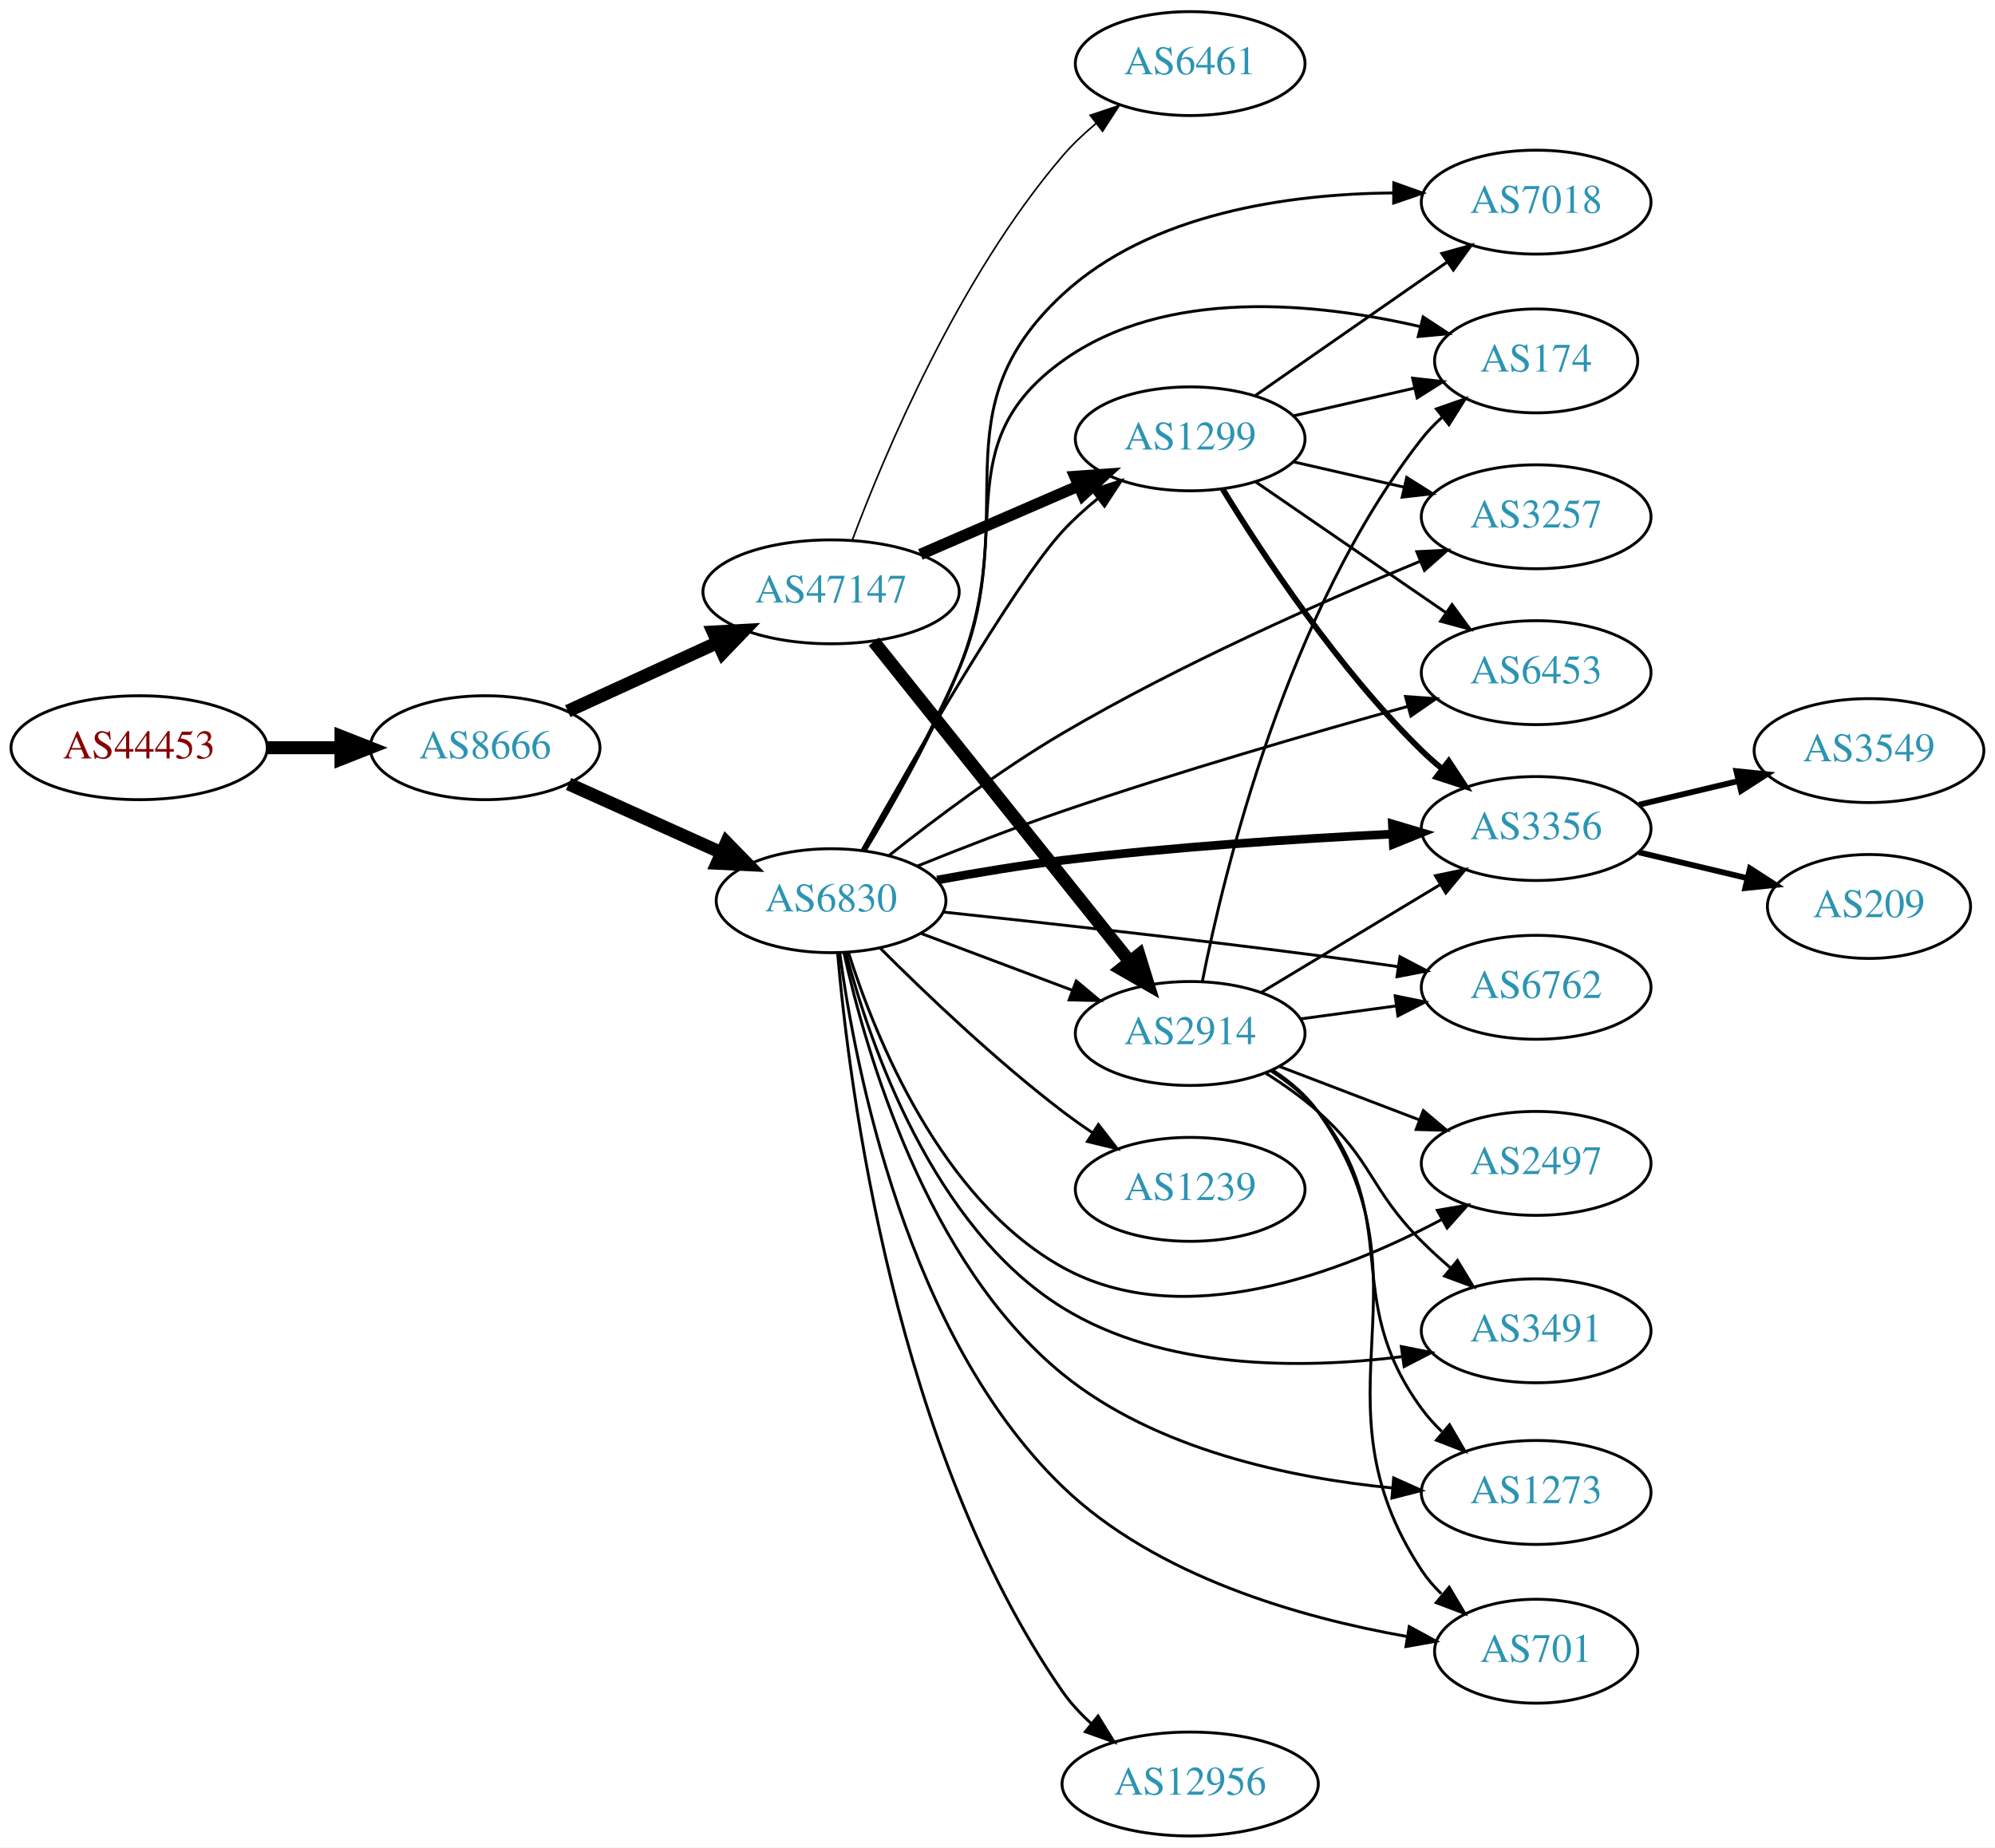
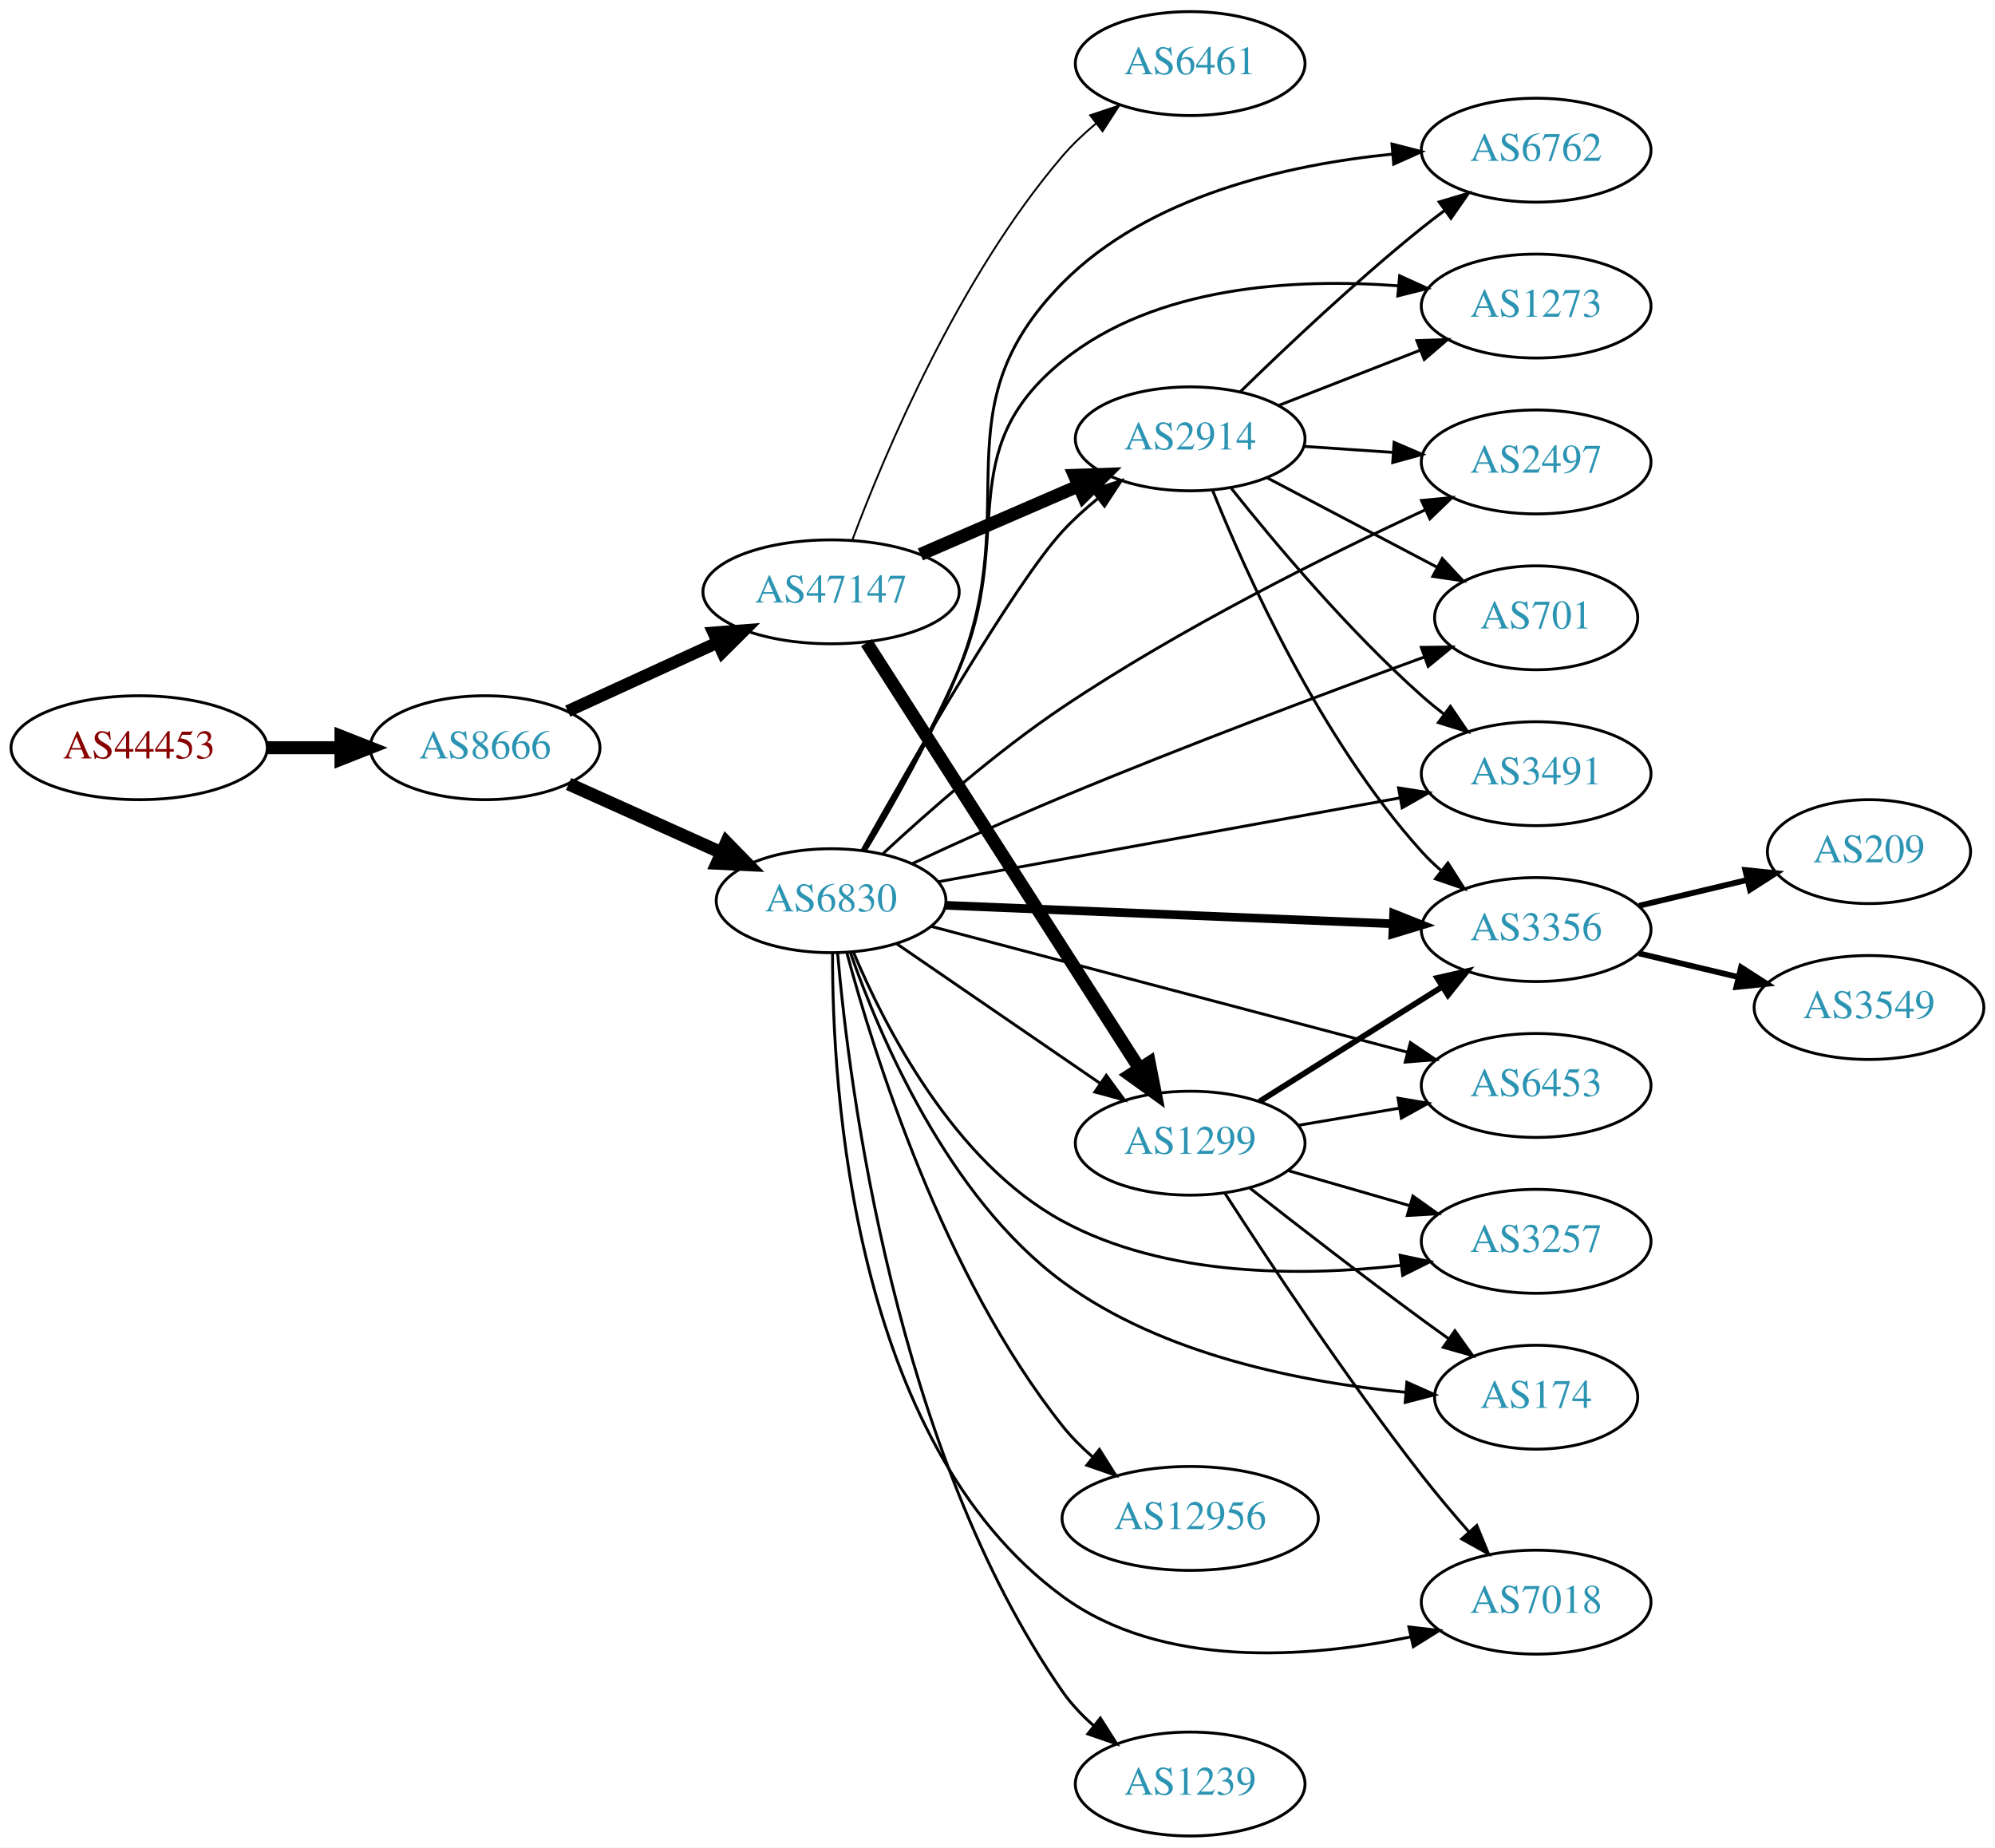
<svg xmlns="http://www.w3.org/2000/svg" xmlns:xlink="http://www.w3.org/1999/xlink" width="691pt" height="640pt" viewBox="0.00 0.00 691.06 640.00">
  <g id="graph0" class="graph" transform="scale(1 1) rotate(0) translate(4 636)">
    <polygon fill="white" stroke="none" points="-4,4 -4,-636 687.055,-636 687.055,4 -4,4" />
    <g id="node1" class="node">
      <g id="a_node1">
        <a xlink:href="/asn/44453" xlink:title="AS44453 ~ interneX GmbH [AT]">
          <ellipse fill="#ffffff" stroke="black" cx="44.196" cy="-377" rx="44.393" ry="18" />
          <text text-anchor="middle" x="44.196" y="-373.3" font-family="Times,serif" font-size="14.00" fill="#880000">AS44453</text>
        </a>
      </g>
    </g>
    <g id="node2" class="node">
      <g id="a_node2">
        <a xlink:href="/asn/8666" xlink:title="AS8666 ~ FiberLink GmbH [AT]">
          <ellipse fill="#ffffff" stroke="black" cx="164.039" cy="-377" rx="39.794" ry="18" />
          <text text-anchor="middle" x="164.039" y="-373.3" font-family="Times,serif" font-size="14.00" fill="#2c94b3">AS8666</text>
        </a>
      </g>
    </g>
    <g id="edge1" class="edge">
      <path fill="none" stroke="black" stroke-width="4.5" d="M88.407,-377C96.72,-377 105.482,-377 113.965,-377" />
      <polygon fill="black" stroke="black" stroke-width="4.5" points="114.123,-380.938 124.123,-377 114.123,-373.063 114.123,-380.938" />
    </g>
    <g id="node3" class="node">
      <g id="a_node3">
+         <a xlink:href="/asn/47147" xlink:title="AS47147 ~ ANEXIA Internetdienstleistungs GmbH [AT]">
+           <ellipse fill="#ffffff" stroke="black" cx="283.881" cy="-431" rx="44.393" ry="18" />
+           <text text-anchor="middle" x="283.881" y="-427.3" font-family="Times,serif" font-size="14.00" fill="#2c94b3">AS47147</text>
+         </a>
+       </g>
+     </g>
+     <g id="edge2" class="edge">
+       <path fill="none" stroke="black" stroke-width="4.219" d="M192.667,-389.661C208.165,-396.762 227.732,-405.728 244.678,-413.494" />
+       <polygon fill="black" stroke="black" stroke-width="4.219" points="243.152,-416.855 253.781,-417.665 246.228,-410.143 243.152,-416.855" />
+     </g>
+     <g id="node4" class="node">
+       <g id="a_node4">
        <a xlink:href="/asn/6830" xlink:title="AS6830 ~ LGI-UPC [AT]">
          <ellipse fill="#ffffff" stroke="black" cx="283.881" cy="-324" rx="39.794" ry="18" />
          <text text-anchor="middle" x="283.881" y="-320.3" font-family="Times,serif" font-size="14.00" fill="#2c94b3">AS6830</text>
        </a>
      </g>
    </g>
-     <g id="edge2" class="edge">
+     <g id="edge3" class="edge">
      <path fill="none" stroke="black" stroke-width="4.5" d="M192.966,-364.44C208.816,-357.311 228.849,-348.301 245.98,-340.596" />
      <polygon fill="black" stroke="black" stroke-width="4.5" points="247.65,-344.163 255.155,-336.47 244.419,-336.981 247.65,-344.163" />
    </g>
-     <g id="node4" class="node">
-       <g id="a_node4">
-         <a xlink:href="/asn/47147" xlink:title="AS47147 ~ ANEXIA Internetdienstleistungs GmbH [AT]">
-           <ellipse fill="#ffffff" stroke="black" cx="283.881" cy="-431" rx="44.393" ry="18" />
-           <text text-anchor="middle" x="283.881" y="-427.3" font-family="Times,serif" font-size="14.00" fill="#2c94b3">AS47147</text>
-         </a>
-       </g>
-     </g>
-     <g id="edge3" class="edge">
-       <path fill="none" stroke="black" stroke-width="4.5" d="M192.667,-389.661C208.165,-396.762 227.732,-405.728 244.678,-413.494" />
-       <polygon fill="black" stroke="black" stroke-width="4.5" points="243.05,-417.079 253.781,-417.665 246.33,-409.92 243.05,-417.079" />
-     </g>
    <g id="node5" class="node">
      <g id="a_node5">
-         <a xlink:href="/asn/1299" xlink:title="AS1299 ~ Telia Carrier [EU]">
+         <a xlink:href="/asn/2914" xlink:title="AS2914 ~ NTT America, Inc. [US]">
          <ellipse fill="#ffffff" stroke="black" cx="408.273" cy="-484" rx="39.794" ry="18" />
-           <text text-anchor="middle" x="408.273" y="-480.3" font-family="Times,serif" font-size="14.00" fill="#2c94b3">AS1299</text>
+           <text text-anchor="middle" x="408.273" y="-480.3" font-family="Times,serif" font-size="14.00" fill="#2c94b3">AS2914</text>
        </a>
      </g>
    </g>
    <g id="edge4" class="edge">
-       <path fill="none" stroke="black" d="M294.608,-341.493C311.787,-372.071 347.271,-433.728 364.077,-452 367.696,-455.935 371.859,-459.711 376.14,-463.202" />
-       <polygon fill="black" stroke="black" points="374.339,-466.232 384.407,-469.532 378.595,-460.674 374.339,-466.232" />
+       <path fill="none" stroke="black" stroke-width="4.5" d="M314.822,-443.965C331.302,-451.102 351.917,-460.029 369.495,-467.641" />
+       <polygon fill="black" stroke="black" stroke-width="4.5" points="368.162,-471.354 378.903,-471.715 371.291,-464.128 368.162,-471.354" />
    </g>
    <g id="node6" class="node">
      <g id="a_node6">
-         <a xlink:href="/asn/12956" xlink:title="AS12956 ~ TELXIUS [ES]">
-           <ellipse fill="#ffffff" stroke="black" cx="408.273" cy="-18" rx="44.393" ry="18" />
-           <text text-anchor="middle" x="408.273" y="-14.3" font-family="Times,serif" font-size="14.00" fill="#2c94b3">AS12956</text>
+         <a xlink:href="/asn/1299" xlink:title="AS1299 ~ Telia Carrier [EU]">
+           <ellipse fill="#ffffff" stroke="black" cx="408.273" cy="-240" rx="39.794" ry="18" />
+           <text text-anchor="middle" x="408.273" y="-236.3" font-family="Times,serif" font-size="14.00" fill="#2c94b3">AS1299</text>
        </a>
      </g>
    </g>
    <g id="edge5" class="edge">
-       <path fill="none" stroke="black" d="M286.132,-305.975C290.136,-259.529 306.011,-133.563 364.077,-50 366.86,-45.995 370.306,-42.292 374.029,-38.935" />
-       <polygon fill="black" stroke="black" points="376.36,-41.551 381.936,-32.542 371.959,-36.108 376.36,-41.551" />
+       <path fill="none" stroke="black" stroke-width="4.5" d="M296.176,-413.374C317.817,-379.602 365.217,-305.631 390.542,-266.11" />
+       <polygon fill="black" stroke="black" stroke-width="4.5" points="394.102,-267.852 396.182,-257.308 387.472,-263.603 394.102,-267.852" />
    </g>
    <g id="node7" class="node">
      <g id="a_node7">
-         <a xlink:href="/asn/3491" xlink:title="AS3491 ~ PCCW Global, Inc. [US]">
-           <ellipse fill="#ffffff" stroke="black" cx="528.116" cy="-175" rx="39.794" ry="18" />
-           <text text-anchor="middle" x="528.116" y="-171.3" font-family="Times,serif" font-size="14.00" fill="#2c94b3">AS3491</text>
-         </a>
-       </g>
-     </g>
-     <g id="edge6" class="edge">
-       <path fill="none" stroke="black" d="M289.043,-305.818C297.29,-274.467 318.951,-210.918 364.077,-183 399.022,-161.381 446.687,-161.685 481.451,-166.014" />
-       <polygon fill="black" stroke="black" points="481.407,-169.542 491.797,-167.467 482.381,-162.61 481.407,-169.542" />
-     </g>
-     <g id="node8" class="node">
-       <g id="a_node8">
-         <a xlink:href="/asn/7018" xlink:title="AS7018 ~ AT&amp;T Services, Inc. [US]">
-           <ellipse fill="#ffffff" stroke="black" cx="528.116" cy="-566" rx="39.794" ry="18" />
-           <text text-anchor="middle" x="528.116" y="-562.3" font-family="Times,serif" font-size="14.00" fill="#2c94b3">AS7018</text>
-         </a>
-       </g>
-     </g>
-     <g id="edge7" class="edge">
-       <path fill="none" stroke="black" d="M295.667,-341.241C305.214,-357.08 319.002,-381.45 328.077,-404 350.461,-459.617 320.098,-493.256 364.077,-534 394.603,-562.28 442.498,-568.849 478.493,-569.196" />
-       <polygon fill="black" stroke="black" points="478.799,-572.694 488.777,-569.132 478.755,-565.694 478.799,-572.694" />
-     </g>
-     <g id="node9" class="node">
-       <g id="a_node9">
-         <a xlink:href="/asn/701" xlink:title="AS701 ~ UUNET [US]">
-           <ellipse fill="#ffffff" stroke="black" cx="528.116" cy="-64" rx="35.194" ry="18" />
-           <text text-anchor="middle" x="528.116" y="-60.3" font-family="Times,serif" font-size="14.00" fill="#2c94b3">AS701</text>
-         </a>
-       </g>
-     </g>
-     <g id="edge8" class="edge">
-       <path fill="none" stroke="black" d="M286.894,-305.769C292.188,-266.474 310.041,-173.144 364.077,-121 396.481,-89.731 446.973,-75.533 483.181,-69.138" />
-       <polygon fill="black" stroke="black" points="484.148,-72.527 493.454,-67.463 483.022,-65.618 484.148,-72.527" />
-     </g>
-     <g id="node10" class="node">
-       <g id="a_node10">
-         <a xlink:href="/asn/174" xlink:title="AS174 ~ Cogent Communications [US]">
-           <ellipse fill="#ffffff" stroke="black" cx="528.116" cy="-511" rx="35.194" ry="18" />
-           <text text-anchor="middle" x="528.116" y="-507.3" font-family="Times,serif" font-size="14.00" fill="#2c94b3">AS174</text>
-         </a>
-       </g>
-     </g>
-     <g id="edge9" class="edge">
-       <path fill="none" stroke="black" d="M295.376,-341.362C304.728,-357.284 318.392,-381.705 328.077,-404 348.069,-450.02 323.332,-481.719 364.077,-511 399.747,-536.633 452.081,-531.19 487.77,-522.927" />
-       <polygon fill="black" stroke="black" points="488.961,-526.237 497.82,-520.425 487.27,-519.444 488.961,-526.237" />
-     </g>
-     <g id="node11" class="node">
-       <g id="a_node11">
-         <a xlink:href="/asn/6762" xlink:title="AS6762 ~ TELECOM ITALIA SPARKLE S.p.A. [IT]">
-           <ellipse fill="#ffffff" stroke="black" cx="528.116" cy="-294" rx="39.794" ry="18" />
-           <text text-anchor="middle" x="528.116" y="-290.3" font-family="Times,serif" font-size="14.00" fill="#2c94b3">AS6762</text>
-         </a>
-       </g>
-     </g>
-     <g id="edge10" class="edge">
-       <path fill="none" stroke="black" d="M322.864,-320.06C356.86,-316.446 408.044,-310.79 452.469,-305 461.435,-303.831 470.993,-302.493 480.171,-301.162" />
-       <polygon fill="black" stroke="black" points="480.936,-304.588 490.321,-299.671 479.919,-297.662 480.936,-304.588" />
-     </g>
-     <g id="node12" class="node">
-       <g id="a_node12">
-         <a xlink:href="/asn/3257" xlink:title="AS3257 ~ GTT [DE]">
-           <ellipse fill="#ffffff" stroke="black" cx="528.116" cy="-457" rx="39.794" ry="18" />
-           <text text-anchor="middle" x="528.116" y="-453.3" font-family="Times,serif" font-size="14.00" fill="#2c94b3">AS3257</text>
-         </a>
-       </g>
-     </g>
-     <g id="edge11" class="edge">
-       <path fill="none" stroke="black" d="M303.983,-339.683C319.575,-352.061 342.483,-369.3 364.077,-382 404.653,-405.863 454.123,-427.683 487.856,-441.559" />
-       <polygon fill="black" stroke="black" points="486.78,-444.9 497.362,-445.43 489.421,-438.417 486.78,-444.9" />
-     </g>
-     <g id="node13" class="node">
-       <g id="a_node13">
-         <a xlink:href="/asn/3356" xlink:title="AS3356 ~ Level 3 Parent, LLC [US]">
-           <ellipse fill="#ffffff" stroke="black" cx="528.116" cy="-349" rx="39.794" ry="18" />
-           <text text-anchor="middle" x="528.116" y="-345.3" font-family="Times,serif" font-size="14.00" fill="#2c94b3">AS3356</text>
-         </a>
-       </g>
-     </g>
-     <g id="edge12" class="edge">
-       <path fill="none" stroke="black" stroke-width="3" d="M320.635,-331.162C334.193,-333.656 349.801,-336.262 364.077,-338 402.322,-342.657 445.871,-345.468 478.334,-347.082" />
-       <polygon fill="black" stroke="black" stroke-width="3" points="478.309,-350.585 488.464,-347.565 478.642,-343.593 478.309,-350.585" />
-     </g>
-     <g id="node14" class="node">
-       <g id="a_node14">
-         <a xlink:href="/asn/1239" xlink:title="AS1239 ~ Sprint [US]">
-           <ellipse fill="#ffffff" stroke="black" cx="408.273" cy="-224" rx="39.794" ry="18" />
-           <text text-anchor="middle" x="408.273" y="-220.3" font-family="Times,serif" font-size="14.00" fill="#2c94b3">AS1239</text>
-         </a>
-       </g>
-     </g>
-     <g id="edge13" class="edge">
-       <path fill="none" stroke="black" d="M300.78,-307.681C316.237,-292.228 340.736,-268.806 364.077,-251 367.4,-248.466 370.967,-245.947 374.576,-243.525" />
-       <polygon fill="black" stroke="black" points="376.485,-246.458 382.976,-238.085 372.68,-240.583 376.485,-246.458" />
-     </g>
-     <g id="node15" class="node">
-       <g id="a_node15">
-         <a xlink:href="/asn/6453" xlink:title="AS6453 ~ TATA COMMUNICATIONS (AMERICA) INC [US]">
-           <ellipse fill="#ffffff" stroke="black" cx="528.116" cy="-403" rx="39.794" ry="18" />
-           <text text-anchor="middle" x="528.116" y="-399.3" font-family="Times,serif" font-size="14.00" fill="#2c94b3">AS6453</text>
-         </a>
-       </g>
-     </g>
-     <g id="edge14" class="edge">
-       <path fill="none" stroke="black" d="M313.622,-335.944C328.557,-341.974 347.174,-349.216 364.077,-355 404.178,-368.722 450.607,-382.157 483.638,-391.307" />
-       <polygon fill="black" stroke="black" points="482.867,-394.725 493.437,-394.005 484.725,-387.976 482.867,-394.725" />
-     </g>
-     <g id="node16" class="node">
-       <g id="a_node16">
-         <a xlink:href="/asn/2497" xlink:title="AS2497 ~ Internet Initiative Japan Inc. [JP]">
-           <ellipse fill="#ffffff" stroke="black" cx="528.116" cy="-233" rx="39.794" ry="18" />
-           <text text-anchor="middle" x="528.116" y="-229.3" font-family="Times,serif" font-size="14.00" fill="#2c94b3">AS2497</text>
-         </a>
-       </g>
-     </g>
-     <g id="edge15" class="edge">
-       <path fill="none" stroke="black" d="M289.928,-305.966C299.159,-276.867 321.817,-220.451 364.077,-197 405.664,-173.923 460.915,-195.215 495.233,-213.481" />
-       <polygon fill="black" stroke="black" points="493.884,-216.735 504.328,-218.514 497.273,-210.61 493.884,-216.735" />
-     </g>
-     <g id="node17" class="node">
-       <g id="a_node17">
-         <a xlink:href="/asn/1273" xlink:title="AS1273 ~ Vodafone Group PLC [EU]">
-           <ellipse fill="#ffffff" stroke="black" cx="528.116" cy="-119" rx="39.794" ry="18" />
-           <text text-anchor="middle" x="528.116" y="-115.3" font-family="Times,serif" font-size="14.00" fill="#2c94b3">AS1273</text>
-         </a>
-       </g>
-     </g>
-     <g id="edge16" class="edge">
-       <path fill="none" stroke="black" d="M288.314,-306.095C295.779,-272.184 316.767,-198.544 364.077,-160 396.308,-133.741 443.147,-124.011 478.359,-120.545" />
-       <polygon fill="black" stroke="black" points="478.753,-124.024 488.422,-119.691 478.162,-117.049 478.753,-124.024" />
-     </g>
-     <g id="node18" class="node">
-       <g id="a_node18">
-         <a xlink:href="/asn/2914" xlink:title="AS2914 ~ NTT America, Inc. [US]">
-           <ellipse fill="#ffffff" stroke="black" cx="408.273" cy="-278" rx="39.794" ry="18" />
-           <text text-anchor="middle" x="408.273" y="-274.3" font-family="Times,serif" font-size="14.00" fill="#2c94b3">AS2914</text>
-         </a>
-       </g>
-     </g>
-     <g id="edge17" class="edge">
-       <path fill="none" stroke="black" d="M315.135,-312.629C330.876,-306.713 350.323,-299.404 367.288,-293.028" />
-       <polygon fill="black" stroke="black" points="368.814,-296.194 376.943,-289.399 366.351,-289.641 368.814,-296.194" />
-     </g>
-     <g id="edge18" class="edge">
-       <path fill="none" stroke="black" stroke-width="3.938" d="M314.822,-443.965C331.302,-451.102 351.917,-460.029 369.495,-467.641" />
-       <polygon fill="black" stroke="black" stroke-width="3.938" points="368.336,-470.953 378.903,-471.715 371.118,-464.529 368.336,-470.953" />
-     </g>
-     <g id="edge19" class="edge">
-       <path fill="none" stroke="black" stroke-width="4.5" d="M298.683,-413.746C320.284,-386.744 362.183,-334.367 387.147,-303.159" />
-       <polygon fill="black" stroke="black" stroke-width="4.5" points="390.537,-305.226 393.709,-294.957 384.387,-300.306 390.537,-305.226" />
-     </g>
-     <g id="node19" class="node">
-       <g id="a_node19">
        <a xlink:href="/asn/6461" xlink:title="AS6461 ~ Zayo Bandwidth [US]">
          <ellipse fill="#ffffff" stroke="black" cx="408.273" cy="-614" rx="39.794" ry="18" />
          <text text-anchor="middle" x="408.273" y="-610.3" font-family="Times,serif" font-size="14.00" fill="#2c94b3">AS6461</text>
        </a>
      </g>
    </g>
+     <g id="edge6" class="edge">
+       <path fill="none" stroke="black" stroke-width="0.643" d="M291.193,-448.832C302.411,-478.762 328.073,-539.952 364.077,-582 367.48,-585.974 371.465,-589.743 375.612,-593.205" />
+       <polygon fill="black" stroke="black" stroke-width="0.643" points="373.632,-596.098 383.68,-599.458 377.92,-590.565 373.632,-596.098" />
+     </g>
+     <g id="edge16" class="edge">
+       <path fill="none" stroke="black" d="M294.608,-341.493C311.787,-372.071 347.271,-433.728 364.077,-452 367.696,-455.935 371.859,-459.711 376.14,-463.202" />
+       <polygon fill="black" stroke="black" points="374.339,-466.232 384.407,-469.532 378.595,-460.674 374.339,-466.232" />
+     </g>
+     <g id="edge21" class="edge">
+       <path fill="none" stroke="black" d="M306.481,-309.176C326.11,-295.704 355.264,-275.695 377.175,-260.657" />
+       <polygon fill="black" stroke="black" points="379.214,-263.503 385.478,-254.959 375.253,-257.731 379.214,-263.503" />
+     </g>
+     <g id="node8" class="node">
+       <g id="a_node8">
+         <a xlink:href="/asn/6762" xlink:title="AS6762 ~ TELECOM ITALIA SPARKLE S.p.A. [IT]">
+           <ellipse fill="#ffffff" stroke="black" cx="528.116" cy="-584" rx="39.794" ry="18" />
+           <text text-anchor="middle" x="528.116" y="-580.3" font-family="Times,serif" font-size="14.00" fill="#2c94b3">AS6762</text>
+         </a>
+       </g>
+     </g>
    <g id="edge20" class="edge">
-       <path fill="none" stroke="black" stroke-width="0.562" d="M291.193,-448.832C302.411,-478.762 328.073,-539.952 364.077,-582 367.48,-585.974 371.465,-589.743 375.612,-593.205" />
-       <polygon fill="black" stroke="black" stroke-width="0.562" points="373.632,-596.098 383.68,-599.458 377.92,-590.565 373.632,-596.098" />
+       <path fill="none" stroke="black" d="M295.708,-341.224C305.283,-357.053 319.089,-381.415 328.077,-404 350.881,-461.296 320.746,-494.122 364.077,-538 393.889,-568.188 441.875,-578.961 478.085,-582.613" />
+       <polygon fill="black" stroke="black" points="478.174,-586.133 488.436,-583.499 478.77,-579.159 478.174,-586.133" />
+     </g>
+     <g id="node9" class="node">
+       <g id="a_node9">
+         <a xlink:href="/asn/1273" xlink:title="AS1273 ~ Vodafone Group PLC [EU]">
+           <ellipse fill="#ffffff" stroke="black" cx="528.116" cy="-530" rx="39.794" ry="18" />
+           <text text-anchor="middle" x="528.116" y="-526.3" font-family="Times,serif" font-size="14.00" fill="#2c94b3">AS1273</text>
+         </a>
+       </g>
    </g>
    <g id="edge24" class="edge">
-       <path fill="none" stroke="black" d="M430.887,-499.04C449.492,-511.986 476.527,-530.798 497.208,-545.189" />
-       <polygon fill="black" stroke="black" points="495.431,-548.216 505.639,-551.055 499.43,-542.471 495.431,-548.216" />
+       <path fill="none" stroke="black" d="M295.376,-341.362C304.728,-357.284 318.392,-381.705 328.077,-404 348.069,-450.02 325.098,-479.406 364.077,-511 396.316,-537.13 444.634,-539.681 480.306,-537.022" />
+       <polygon fill="black" stroke="black" points="480.83,-540.489 490.473,-536.1 480.197,-533.518 480.83,-540.489" />
+     </g>
+     <g id="node10" class="node">
+       <g id="a_node10">
+         <a xlink:href="/asn/3356" xlink:title="AS3356 ~ Level 3 Parent, LLC [US]">
+           <ellipse fill="#ffffff" stroke="black" cx="528.116" cy="-314" rx="39.794" ry="18" />
+           <text text-anchor="middle" x="528.116" y="-310.3" font-family="Times,serif" font-size="14.00" fill="#2c94b3">AS3356</text>
+         </a>
+       </g>
+     </g>
+     <g id="edge14" class="edge">
+       <path fill="none" stroke="black" stroke-width="3" d="M323.532,-322.404C365.541,-320.67 432.757,-317.895 478.361,-316.013" />
+       <polygon fill="black" stroke="black" stroke-width="3" points="478.756,-319.499 488.603,-315.59 478.467,-312.505 478.756,-319.499" />
+     </g>
+     <g id="node11" class="node">
+       <g id="a_node11">
+         <a xlink:href="/asn/2497" xlink:title="AS2497 ~ Internet Initiative Japan Inc. [JP]">
+           <ellipse fill="#ffffff" stroke="black" cx="528.116" cy="-476" rx="39.794" ry="18" />
+           <text text-anchor="middle" x="528.116" y="-472.3" font-family="Times,serif" font-size="14.00" fill="#2c94b3">AS2497</text>
+         </a>
+       </g>
+     </g>
+     <g id="edge13" class="edge">
+       <path fill="none" stroke="black" d="M301.917,-340.35C317.382,-354.707 341.202,-375.638 364.077,-391 405.014,-418.491 455.912,-443.755 489.844,-459.469" />
+       <polygon fill="black" stroke="black" points="488.393,-462.654 498.942,-463.642 491.311,-456.292 488.393,-462.654" />
+     </g>
+     <g id="node12" class="node">
+       <g id="a_node12">
+         <a xlink:href="/asn/701" xlink:title="AS701 ~ UUNET [US]">
+           <ellipse fill="#ffffff" stroke="black" cx="528.116" cy="-422" rx="35.194" ry="18" />
+           <text text-anchor="middle" x="528.116" y="-418.3" font-family="Times,serif" font-size="14.00" fill="#2c94b3">AS701</text>
+         </a>
+       </g>
+     </g>
+     <g id="edge19" class="edge">
+       <path fill="none" stroke="black" d="M312.182,-336.925C327.362,-343.982 346.652,-352.735 364.077,-360 406.506,-377.69 455.942,-396.2 489.157,-408.338" />
+       <polygon fill="black" stroke="black" points="488.325,-411.76 498.919,-411.893 490.72,-405.182 488.325,-411.76" />
+     </g>
+     <g id="node13" class="node">
+       <g id="a_node13">
+         <a xlink:href="/asn/3491" xlink:title="AS3491 ~ PCCW Global, Inc. [US]">
+           <ellipse fill="#ffffff" stroke="black" cx="528.116" cy="-368" rx="39.794" ry="18" />
+           <text text-anchor="middle" x="528.116" y="-364.3" font-family="Times,serif" font-size="14.00" fill="#2c94b3">AS3491</text>
+         </a>
+       </g>
+     </g>
+     <g id="edge25" class="edge">
+       <path fill="none" stroke="black" d="M320.885,-330.54C363.402,-338.263 434.215,-351.125 480.787,-359.585" />
+       <polygon fill="black" stroke="black" points="480.45,-363.081 490.915,-361.424 481.701,-356.193 480.45,-363.081" />
+     </g>
+     <g id="node14" class="node">
+       <g id="a_node14">
+         <a xlink:href="/asn/12956" xlink:title="AS12956 ~ TELXIUS [ES]">
+           <ellipse fill="#ffffff" stroke="black" cx="408.273" cy="-110" rx="44.393" ry="18" />
+           <text text-anchor="middle" x="408.273" y="-106.3" font-family="Times,serif" font-size="14.00" fill="#2c94b3">AS12956</text>
+         </a>
+       </g>
+     </g>
+     <g id="edge15" class="edge">
+       <path fill="none" stroke="black" d="M289.317,-306.085C298.566,-271.464 322.576,-194.189 364.077,-142 367.112,-138.183 370.708,-134.591 374.509,-131.292" />
+       <polygon fill="black" stroke="black" points="376.836,-133.913 382.485,-124.951 372.479,-128.434 376.836,-133.913" />
+     </g>
+     <g id="node15" class="node">
+       <g id="a_node15">
+         <a xlink:href="/asn/7018" xlink:title="AS7018 ~ AT&amp;T Services, Inc. [US]">
+           <ellipse fill="#ffffff" stroke="black" cx="528.116" cy="-81" rx="39.794" ry="18" />
+           <text text-anchor="middle" x="528.116" y="-77.3" font-family="Times,serif" font-size="14.00" fill="#2c94b3">AS7018</text>
+         </a>
+       </g>
+     </g>
+     <g id="edge17" class="edge">
+       <path fill="none" stroke="black" d="M284.391,-305.814C284.251,-259.413 291.095,-136.524 364.077,-83 398.461,-57.783 448.829,-61.549 484.466,-68.921" />
+       <polygon fill="black" stroke="black" points="484.036,-72.412 494.559,-71.186 485.568,-65.582 484.036,-72.412" />
+     </g>
+     <g id="node16" class="node">
+       <g id="a_node16">
+         <a xlink:href="/asn/1239" xlink:title="AS1239 ~ Sprint [US]">
+           <ellipse fill="#ffffff" stroke="black" cx="408.273" cy="-18" rx="39.794" ry="18" />
+           <text text-anchor="middle" x="408.273" y="-14.3" font-family="Times,serif" font-size="14.00" fill="#2c94b3">AS1239</text>
+         </a>
+       </g>
+     </g>
+     <g id="edge18" class="edge">
+       <path fill="none" stroke="black" d="M286.132,-305.975C290.136,-259.529 306.011,-133.563 364.077,-50 367.063,-45.703 370.813,-41.754 374.848,-38.206" />
+       <polygon fill="black" stroke="black" points="377.162,-40.838 382.836,-31.891 372.821,-35.347 377.162,-40.838" />
+     </g>
+     <g id="node17" class="node">
+       <g id="a_node17">
+         <a xlink:href="/asn/6453" xlink:title="AS6453 ~ TATA COMMUNICATIONS (AMERICA) INC [US]">
+           <ellipse fill="#ffffff" stroke="black" cx="528.116" cy="-260" rx="39.794" ry="18" />
+           <text text-anchor="middle" x="528.116" y="-256.3" font-family="Times,serif" font-size="14.00" fill="#2c94b3">AS6453</text>
+         </a>
+       </g>
+     </g>
+     <g id="edge22" class="edge">
+       <path fill="none" stroke="black" d="M318.563,-315.101C361.558,-303.742 436.029,-284.066 483.371,-271.558" />
+       <polygon fill="black" stroke="black" points="484.557,-274.865 493.331,-268.926 482.768,-268.097 484.557,-274.865" />
+     </g>
+     <g id="node18" class="node">
+       <g id="a_node18">
+         <a xlink:href="/asn/3257" xlink:title="AS3257 ~ GTT [DE]">
+           <ellipse fill="#ffffff" stroke="black" cx="528.116" cy="-206" rx="39.794" ry="18" />
+           <text text-anchor="middle" x="528.116" y="-202.3" font-family="Times,serif" font-size="14.00" fill="#2c94b3">AS3257</text>
+         </a>
+       </g>
    </g>
    <g id="edge23" class="edge">
-       <path fill="none" stroke="black" d="M443.993,-491.955C457.085,-494.955 472.107,-498.396 485.748,-501.522" />
-       <polygon fill="black" stroke="black" points="485.326,-505.016 495.855,-503.838 486.89,-498.193 485.326,-505.016" />
-     </g>
-     <g id="edge21" class="edge">
-       <path fill="none" stroke="black" d="M443.993,-476.045C455.993,-473.296 469.613,-470.175 482.306,-467.267" />
-       <polygon fill="black" stroke="black" points="483.272,-470.636 492.238,-464.991 481.708,-463.813 483.272,-470.636" />
-     </g>
-     <g id="edge22" class="edge">
-       <path fill="none" stroke="black" stroke-width="2" d="M419.539,-466.56C433.348,-444.009 459.536,-404.278 488.469,-376 490.61,-373.908 492.927,-371.863 495.327,-369.894" />
-       <polygon fill="black" stroke="black" stroke-width="2" points="497.837,-372.382 503.668,-363.536 493.594,-366.815 497.837,-372.382" />
-     </g>
-     <g id="edge25" class="edge">
-       <path fill="none" stroke="black" d="M430.887,-469.143C449.376,-456.435 476.19,-438.005 496.819,-423.825" />
-       <polygon fill="black" stroke="black" points="498.981,-426.586 505.24,-418.037 495.016,-420.817 498.981,-426.586" />
+       <path fill="none" stroke="black" d="M291.592,-306.261C302.419,-280.458 326.413,-233.429 364.077,-213 399.849,-193.597 446.808,-193.764 481.137,-197.648" />
+       <polygon fill="black" stroke="black" points="480.996,-201.159 491.359,-198.956 481.884,-194.215 480.996,-201.159" />
+     </g>
+     <g id="node19" class="node">
+       <g id="a_node19">
+         <a xlink:href="/asn/174" xlink:title="AS174 ~ Cogent Communications [US]">
+           <ellipse fill="#ffffff" stroke="black" cx="528.116" cy="-152" rx="35.194" ry="18" />
+           <text text-anchor="middle" x="528.116" y="-148.3" font-family="Times,serif" font-size="14.00" fill="#2c94b3">AS174</text>
+         </a>
+       </g>
+     </g>
+     <g id="edge26" class="edge">
+       <path fill="none" stroke="black" d="M290.596,-305.944C300.648,-277.213 324.288,-221.347 364.077,-192 398.767,-166.414 447.793,-157.041 483.011,-153.687" />
+       <polygon fill="black" stroke="black" points="483.332,-157.172 493.009,-152.86 482.755,-150.196 483.332,-157.172" />
+     </g>
+     <g id="edge7" class="edge">
+       <path fill="none" stroke="black" d="M425.679,-500.346C441.301,-515.611 465.737,-538.72 488.469,-557 491.021,-559.052 493.718,-561.121 496.454,-563.153" />
+       <polygon fill="black" stroke="black" points="494.511,-566.067 504.668,-569.08 498.607,-560.391 494.511,-566.067" />
+     </g>
+     <g id="edge8" class="edge">
+       <path fill="none" stroke="black" d="M439.01,-495.608C453.804,-501.382 471.881,-508.439 487.803,-514.654" />
+       <polygon fill="black" stroke="black" points="486.801,-518.02 497.389,-518.396 489.346,-511.499 486.801,-518.02" />
+     </g>
+     <g id="edge9" class="edge">
+       <path fill="none" stroke="black" d="M416.06,-466.103C427.617,-437.315 453.326,-380.005 488.469,-341 490.473,-338.777 492.692,-336.638 495.025,-334.605" />
+       <polygon fill="black" stroke="black" points="497.555,-337.067 503.244,-328.129 493.223,-331.568 497.555,-337.067" />
+     </g>
+     <g id="edge10" class="edge">
+       <path fill="none" stroke="black" d="M447.533,-481.403C457.413,-480.732 468.179,-480.001 478.509,-479.3" />
+       <polygon fill="black" stroke="black" points="478.905,-482.781 488.645,-478.612 478.43,-475.797 478.905,-482.781" />
+     </g>
+     <g id="edge11" class="edge">
+       <path fill="none" stroke="black" d="M434.843,-470.547C452.1,-461.468 475.048,-449.394 493.741,-439.559" />
+       <polygon fill="black" stroke="black" points="495.584,-442.545 502.804,-434.791 492.324,-436.35 495.584,-442.545" />
+     </g>
+     <g id="edge12" class="edge">
+       <path fill="none" stroke="black" d="M422.512,-466.853C437.437,-448.093 462.964,-417.675 488.469,-395 490.916,-392.825 493.542,-390.67 496.231,-388.583" />
+       <polygon fill="black" stroke="black" points="498.408,-391.326 504.372,-382.569 494.249,-385.696 498.408,-391.326" />
+     </g>
+     <g id="edge29" class="edge">
+       <path fill="none" stroke="black" stroke-width="2" d="M432.274,-254.444C450.281,-265.751 475.525,-281.603 495.442,-294.11" />
+       <polygon fill="black" stroke="black" stroke-width="2" points="493.843,-297.239 504.173,-299.593 497.566,-291.311 493.843,-297.239" />
+     </g>
+     <g id="edge30" class="edge">
+       <path fill="none" stroke="black" d="M420.211,-222.797C434.961,-199.916 462.396,-158.464 488.469,-125 493.566,-118.459 499.338,-111.619 504.838,-105.335" />
+       <polygon fill="black" stroke="black" points="507.562,-107.538 511.587,-97.738 502.329,-102.889 507.562,-107.538" />
+     </g>
+     <g id="edge32" class="edge">
+       <path fill="none" stroke="black" d="M445.592,-246.164C456.68,-248.046 469.028,-250.141 480.691,-252.121" />
+       <polygon fill="black" stroke="black" points="480.27,-255.599 490.715,-253.822 481.441,-248.698 480.27,-255.599" />
+     </g>
+     <g id="edge31" class="edge">
+       <path fill="none" stroke="black" d="M442.099,-230.529C455.142,-226.766 470.322,-222.386 484.217,-218.377" />
+       <polygon fill="black" stroke="black" points="485.42,-221.673 494.058,-215.538 483.479,-214.947 485.42,-221.673" />
+     </g>
+     <g id="edge33" class="edge">
+       <path fill="none" stroke="black" d="M428.933,-224.45C444.841,-211.966 467.901,-194.093 488.469,-179 491.484,-176.788 494.654,-174.505 497.827,-172.248" />
+       <polygon fill="black" stroke="black" points="499.972,-175.018 506.131,-166.397 495.94,-169.296 499.972,-175.018" />
    </g>
    <g id="node20" class="node">
      <g id="a_node20">
-         <a xlink:href="/asn/3549" xlink:title="AS3549 ~ Level 3 Parent, LLC [US]">
-           <ellipse fill="#ffffff" stroke="black" cx="643.409" cy="-376" rx="39.794" ry="18" />
-           <text text-anchor="middle" x="643.409" y="-372.3" font-family="Times,serif" font-size="14.00" fill="#2c94b3">AS3549</text>
-         </a>
-       </g>
-     </g>
-     <g id="edge33" class="edge">
-       <path fill="none" stroke="black" stroke-width="2" d="M563.723,-357.248C574.594,-359.838 586.749,-362.735 598.191,-365.462" />
-       <polygon fill="black" stroke="black" stroke-width="2" points="597.475,-368.889 608.014,-367.803 599.097,-362.08 597.475,-368.889" />
+         <a xlink:href="/asn/209" xlink:title="AS209 ~ CenturyLink Communications, LLC [US]">
+           <ellipse fill="#ffffff" stroke="black" cx="643.409" cy="-341" rx="35.194" ry="18" />
+           <text text-anchor="middle" x="643.409" y="-337.3" font-family="Times,serif" font-size="14.00" fill="#2c94b3">AS209</text>
+         </a>
+       </g>
+     </g>
+     <g id="edge27" class="edge">
+       <path fill="none" stroke="black" stroke-width="2" d="M563.723,-322.248C575.518,-325.058 588.822,-328.229 601.09,-331.153" />
+       <polygon fill="black" stroke="black" stroke-width="2" points="600.556,-334.624 611.095,-333.537 602.179,-327.814 600.556,-334.624" />
    </g>
    <g id="node21" class="node">
      <g id="a_node21">
-         <a xlink:href="/asn/209" xlink:title="AS209 ~ CenturyLink Communications, LLC [US]">
-           <ellipse fill="#ffffff" stroke="black" cx="643.409" cy="-322" rx="35.194" ry="18" />
-           <text text-anchor="middle" x="643.409" y="-318.3" font-family="Times,serif" font-size="14.00" fill="#2c94b3">AS209</text>
-         </a>
-       </g>
-     </g>
-     <g id="edge34" class="edge">
-       <path fill="none" stroke="black" stroke-width="2" d="M563.723,-340.752C575.518,-337.942 588.822,-334.771 601.09,-331.847" />
-       <polygon fill="black" stroke="black" stroke-width="2" points="602.179,-335.186 611.095,-329.463 600.556,-328.376 602.179,-335.186" />
-     </g>
-     <g id="edge26" class="edge">
-       <path fill="none" stroke="black" d="M434.506,-264.218C440.674,-260.325 447.053,-255.822 452.469,-251 471.6,-233.97 470.37,-224.123 488.469,-206 491.546,-202.919 494.918,-199.844 498.347,-196.894" />
-       <polygon fill="black" stroke="black" points="500.86,-199.357 506.341,-190.29 496.402,-193.96 500.86,-199.357" />
-     </g>
-     <g id="edge29" class="edge">
-       <path fill="none" stroke="black" d="M437.091,-265.15C442.906,-261.328 448.476,-256.625 452.469,-251 494.416,-191.921 448.566,-152.477 488.469,-92 490.386,-89.095 492.714,-86.39 495.266,-83.897" />
-       <polygon fill="black" stroke="black" points="497.998,-86.174 503.412,-77.067 493.501,-80.81 497.998,-86.174" />
-     </g>
-     <g id="edge27" class="edge">
-       <path fill="none" stroke="black" d="M412.484,-296.019C420.019,-334.154 441.834,-424.405 488.469,-484 490.537,-486.643 492.934,-489.132 495.502,-491.448" />
-       <polygon fill="black" stroke="black" points="493.554,-494.371 503.557,-497.861 497.914,-488.894 493.554,-494.371" />
-     </g>
-     <g id="edge32" class="edge">
-       <path fill="none" stroke="black" d="M446.559,-283.062C457.091,-284.492 468.694,-286.068 479.734,-287.567" />
-       <polygon fill="black" stroke="black" points="479.288,-291.038 489.668,-288.916 480.23,-284.102 479.288,-291.038" />
+         <a xlink:href="/asn/3549" xlink:title="AS3549 ~ Level 3 Parent, LLC [US]">
+           <ellipse fill="#ffffff" stroke="black" cx="643.409" cy="-287" rx="39.794" ry="18" />
+           <text text-anchor="middle" x="643.409" y="-283.3" font-family="Times,serif" font-size="14.00" fill="#2c94b3">AS3549</text>
+         </a>
+       </g>
    </g>
    <g id="edge28" class="edge">
-       <path fill="none" stroke="black" d="M432.837,-292.197C450.661,-302.936 475.334,-317.801 494.969,-329.631" />
-       <polygon fill="black" stroke="black" points="493.221,-332.665 503.593,-334.827 496.834,-326.669 493.221,-332.665" />
-     </g>
-     <g id="edge31" class="edge">
-       <path fill="none" stroke="black" d="M439.315,-266.528C453.997,-260.921 471.858,-254.101 487.628,-248.079" />
-       <polygon fill="black" stroke="black" points="489.036,-251.288 497.129,-244.451 486.539,-244.749 489.036,-251.288" />
-     </g>
-     <g id="edge30" class="edge">
-       <path fill="none" stroke="black" d="M436.188,-265.099C442.178,-261.236 448.053,-256.527 452.469,-251 482.742,-213.117 459.835,-187.137 488.469,-148 490.5,-145.224 492.872,-142.594 495.423,-140.133" />
-       <polygon fill="black" stroke="black" points="498.115,-142.438 503.454,-133.286 493.573,-137.111 498.115,-142.438" />
+       <path fill="none" stroke="black" stroke-width="2" d="M563.723,-305.752C574.594,-303.162 586.749,-300.265 598.191,-297.538" />
+       <polygon fill="black" stroke="black" stroke-width="2" points="599.097,-300.92 608.014,-295.197 597.475,-294.111 599.097,-300.92" />
    </g>
  </g>
</svg>
